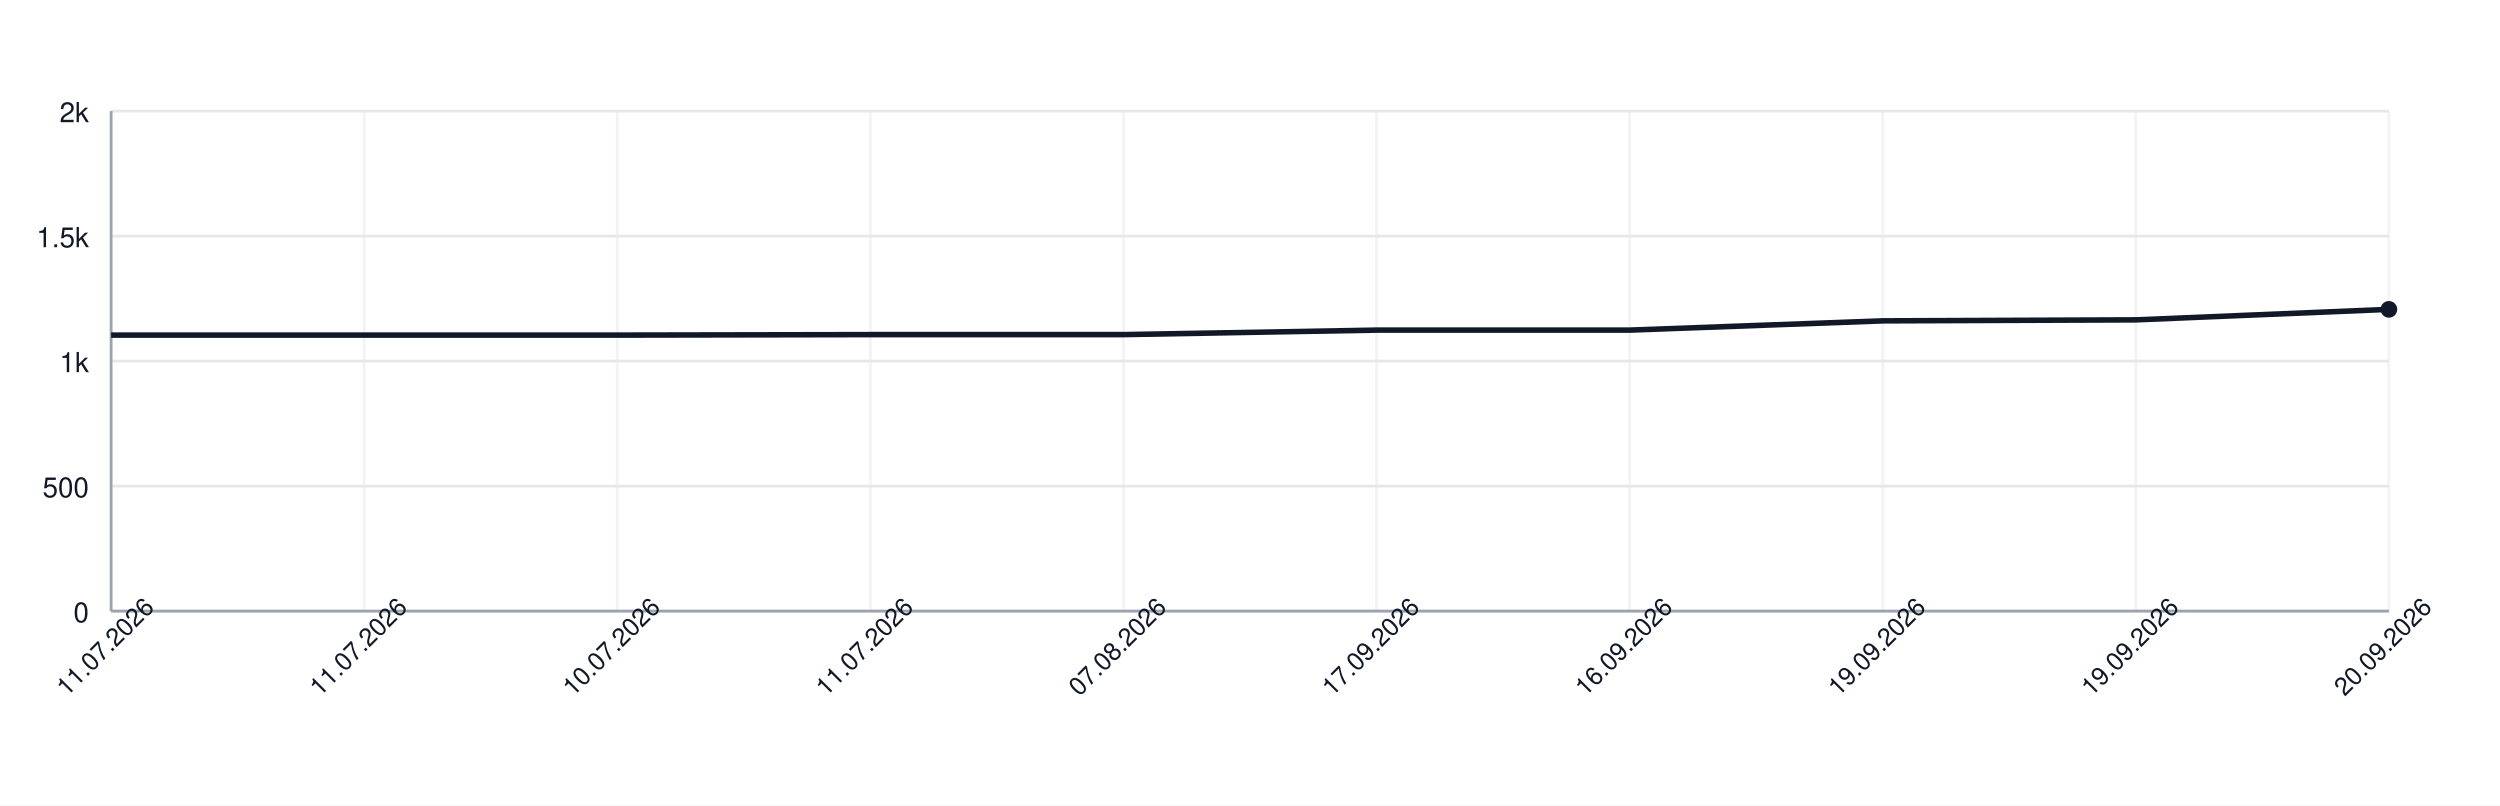
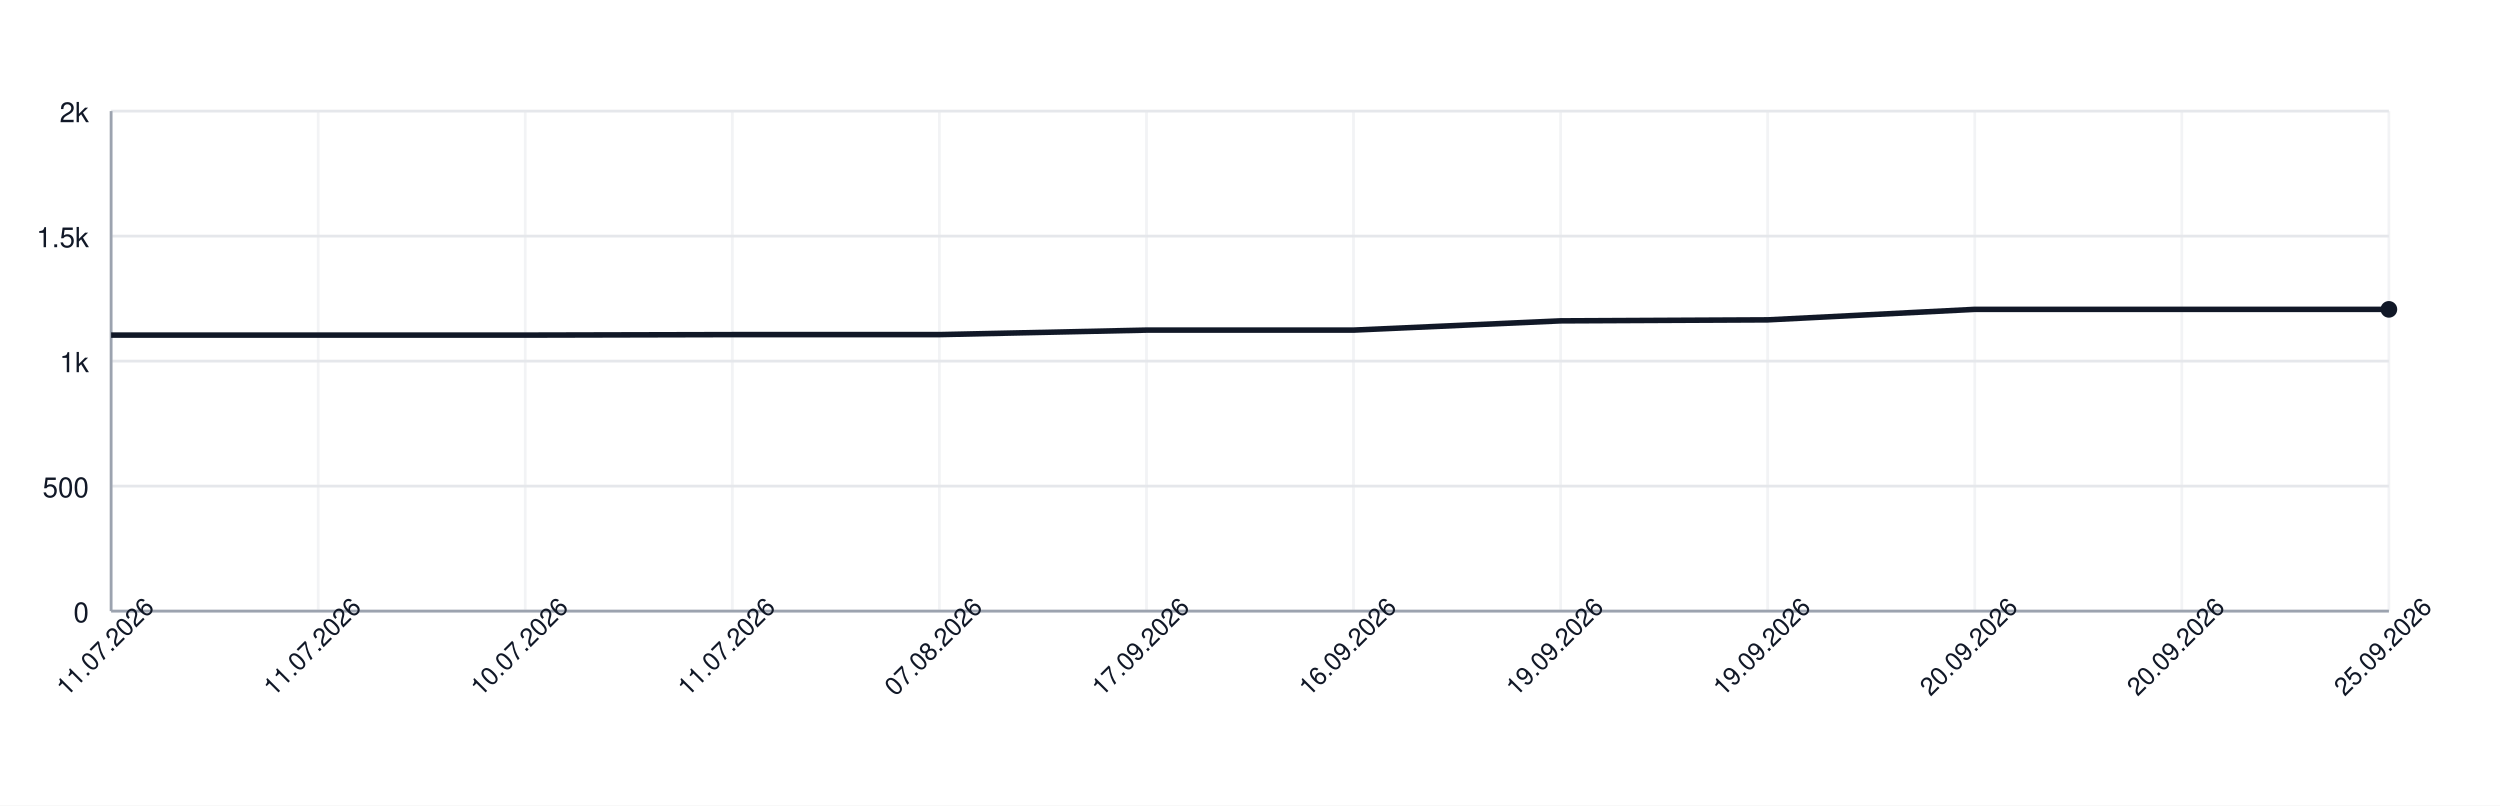
<svg xmlns="http://www.w3.org/2000/svg" width="900" height="290" style="font-family: -apple-system, BlinkMacSystemFont, 'Segoe UI', Helvetica, Arial, sans-serif;">
  <rect width="100%" height="100%" fill="white" />
  <g>
    <line x1="40" y1="220.00" x2="860" y2="220.00" stroke="#e5e7eb" />
    <text x="32" y="224.00" font-size="10" fill="#111827" text-anchor="end">0</text>
    <line x1="40" y1="175.00" x2="860" y2="175.00" stroke="#e5e7eb" />
    <text x="32" y="179.00" font-size="10" fill="#111827" text-anchor="end">500</text>
    <line x1="40" y1="130.00" x2="860" y2="130.00" stroke="#e5e7eb" />
    <text x="32" y="134.00" font-size="10" fill="#111827" text-anchor="end">1k</text>
    <line x1="40" y1="85.00" x2="860" y2="85.00" stroke="#e5e7eb" />
    <text x="32" y="89.00" font-size="10" fill="#111827" text-anchor="end">1.5k</text>
    <line x1="40" y1="40.00" x2="860" y2="40.00" stroke="#e5e7eb" />
    <text x="32" y="44.00" font-size="10" fill="#111827" text-anchor="end">2k</text>
    <line x1="40.00" y1="40" x2="40.00" y2="220" stroke="#e5e7eb" opacity="0.5" />
-     <line x1="131.11" y1="40" x2="131.11" y2="220" stroke="#e5e7eb" opacity="0.5" />
-     <line x1="222.22" y1="40" x2="222.22" y2="220" stroke="#e5e7eb" opacity="0.5" />
-     <line x1="313.33" y1="40" x2="313.33" y2="220" stroke="#e5e7eb" opacity="0.5" />
-     <line x1="404.44" y1="40" x2="404.44" y2="220" stroke="#e5e7eb" opacity="0.5" />
-     <line x1="495.56" y1="40" x2="495.56" y2="220" stroke="#e5e7eb" opacity="0.5" />
-     <line x1="586.67" y1="40" x2="586.67" y2="220" stroke="#e5e7eb" opacity="0.5" />
-     <line x1="677.78" y1="40" x2="677.78" y2="220" stroke="#e5e7eb" opacity="0.5" />
-     <line x1="768.89" y1="40" x2="768.89" y2="220" stroke="#e5e7eb" opacity="0.5" />
+     <line x1="114.55" y1="40" x2="114.55" y2="220" stroke="#e5e7eb" opacity="0.5" />
+     <line x1="189.09" y1="40" x2="189.09" y2="220" stroke="#e5e7eb" opacity="0.5" />
+     <line x1="263.64" y1="40" x2="263.64" y2="220" stroke="#e5e7eb" opacity="0.5" />
+     <line x1="338.18" y1="40" x2="338.18" y2="220" stroke="#e5e7eb" opacity="0.5" />
+     <line x1="412.73" y1="40" x2="412.73" y2="220" stroke="#e5e7eb" opacity="0.5" />
+     <line x1="487.27" y1="40" x2="487.27" y2="220" stroke="#e5e7eb" opacity="0.5" />
+     <line x1="561.82" y1="40" x2="561.82" y2="220" stroke="#e5e7eb" opacity="0.5" />
+     <line x1="636.36" y1="40" x2="636.36" y2="220" stroke="#e5e7eb" opacity="0.5" />
+     <line x1="710.91" y1="40" x2="710.91" y2="220" stroke="#e5e7eb" opacity="0.5" />
+     <line x1="785.45" y1="40" x2="785.45" y2="220" stroke="#e5e7eb" opacity="0.5" />
    <line x1="860.00" y1="40" x2="860.00" y2="220" stroke="#e5e7eb" opacity="0.5" />
    <line x1="40" y1="220" x2="860" y2="220" stroke="#9ca3af" />
    <line x1="40" y1="40" x2="40" y2="220" stroke="#9ca3af" />
-     <path d="M 40.00 120.64 L 131.11 120.64 L 222.22 120.64 L 313.33 120.46 L 404.44 120.46 L 495.56 118.84 L 586.67 118.84 L 677.78 115.51 L 768.89 115.15 L 860.00 111.37" fill="none" stroke="#111827" stroke-width="2" />
+     <path d="M 40.00 120.64 L 114.55 120.64 L 189.09 120.64 L 263.64 120.46 L 338.18 120.46 L 412.73 118.84 L 487.27 118.84 L 561.82 115.51 L 636.36 115.15 L 710.91 111.37 L 785.45 111.37 L 860.00 111.37" fill="none" stroke="#111827" stroke-width="2" />
    <circle cx="860.00" cy="111.37" r="3" fill="#111827" />
    <text x="40.00" y="235.00" font-size="9" fill="#111827" text-anchor="middle" transform="rotate(-45 40.00 235.00)">11.07.2026</text>
-     <text x="131.11" y="235.00" font-size="9" fill="#111827" text-anchor="middle" transform="rotate(-45 131.11 235.00)">11.07.2026</text>
-     <text x="222.22" y="235.00" font-size="9" fill="#111827" text-anchor="middle" transform="rotate(-45 222.22 235.00)">10.07.2026</text>
-     <text x="313.33" y="235.00" font-size="9" fill="#111827" text-anchor="middle" transform="rotate(-45 313.33 235.00)">11.07.2026</text>
-     <text x="404.44" y="235.00" font-size="9" fill="#111827" text-anchor="middle" transform="rotate(-45 404.44 235.00)">07.08.2026</text>
-     <text x="495.56" y="235.00" font-size="9" fill="#111827" text-anchor="middle" transform="rotate(-45 495.56 235.00)">17.09.2026</text>
-     <text x="586.67" y="235.00" font-size="9" fill="#111827" text-anchor="middle" transform="rotate(-45 586.67 235.00)">16.09.2026</text>
-     <text x="677.78" y="235.00" font-size="9" fill="#111827" text-anchor="middle" transform="rotate(-45 677.78 235.00)">19.09.2026</text>
-     <text x="768.89" y="235.00" font-size="9" fill="#111827" text-anchor="middle" transform="rotate(-45 768.89 235.00)">19.09.2026</text>
-     <text x="860.00" y="235.00" font-size="9" fill="#111827" text-anchor="middle" transform="rotate(-45 860.00 235.00)">20.09.2026</text>
+     <text x="114.55" y="235.00" font-size="9" fill="#111827" text-anchor="middle" transform="rotate(-45 114.55 235.00)">11.07.2026</text>
+     <text x="189.09" y="235.00" font-size="9" fill="#111827" text-anchor="middle" transform="rotate(-45 189.09 235.00)">10.07.2026</text>
+     <text x="263.64" y="235.00" font-size="9" fill="#111827" text-anchor="middle" transform="rotate(-45 263.64 235.00)">11.07.2026</text>
+     <text x="338.18" y="235.00" font-size="9" fill="#111827" text-anchor="middle" transform="rotate(-45 338.18 235.00)">07.08.2026</text>
+     <text x="412.73" y="235.00" font-size="9" fill="#111827" text-anchor="middle" transform="rotate(-45 412.73 235.00)">17.09.2026</text>
+     <text x="487.27" y="235.00" font-size="9" fill="#111827" text-anchor="middle" transform="rotate(-45 487.27 235.00)">16.09.2026</text>
+     <text x="561.82" y="235.00" font-size="9" fill="#111827" text-anchor="middle" transform="rotate(-45 561.82 235.00)">19.09.2026</text>
+     <text x="636.36" y="235.00" font-size="9" fill="#111827" text-anchor="middle" transform="rotate(-45 636.36 235.00)">19.09.2026</text>
+     <text x="710.91" y="235.00" font-size="9" fill="#111827" text-anchor="middle" transform="rotate(-45 710.91 235.00)">20.09.2026</text>
+     <text x="785.45" y="235.00" font-size="9" fill="#111827" text-anchor="middle" transform="rotate(-45 785.45 235.00)">20.09.2026</text>
+     <text x="860.00" y="235.00" font-size="9" fill="#111827" text-anchor="middle" transform="rotate(-45 860.00 235.00)">25.09.2026</text>
  </g>
</svg>
